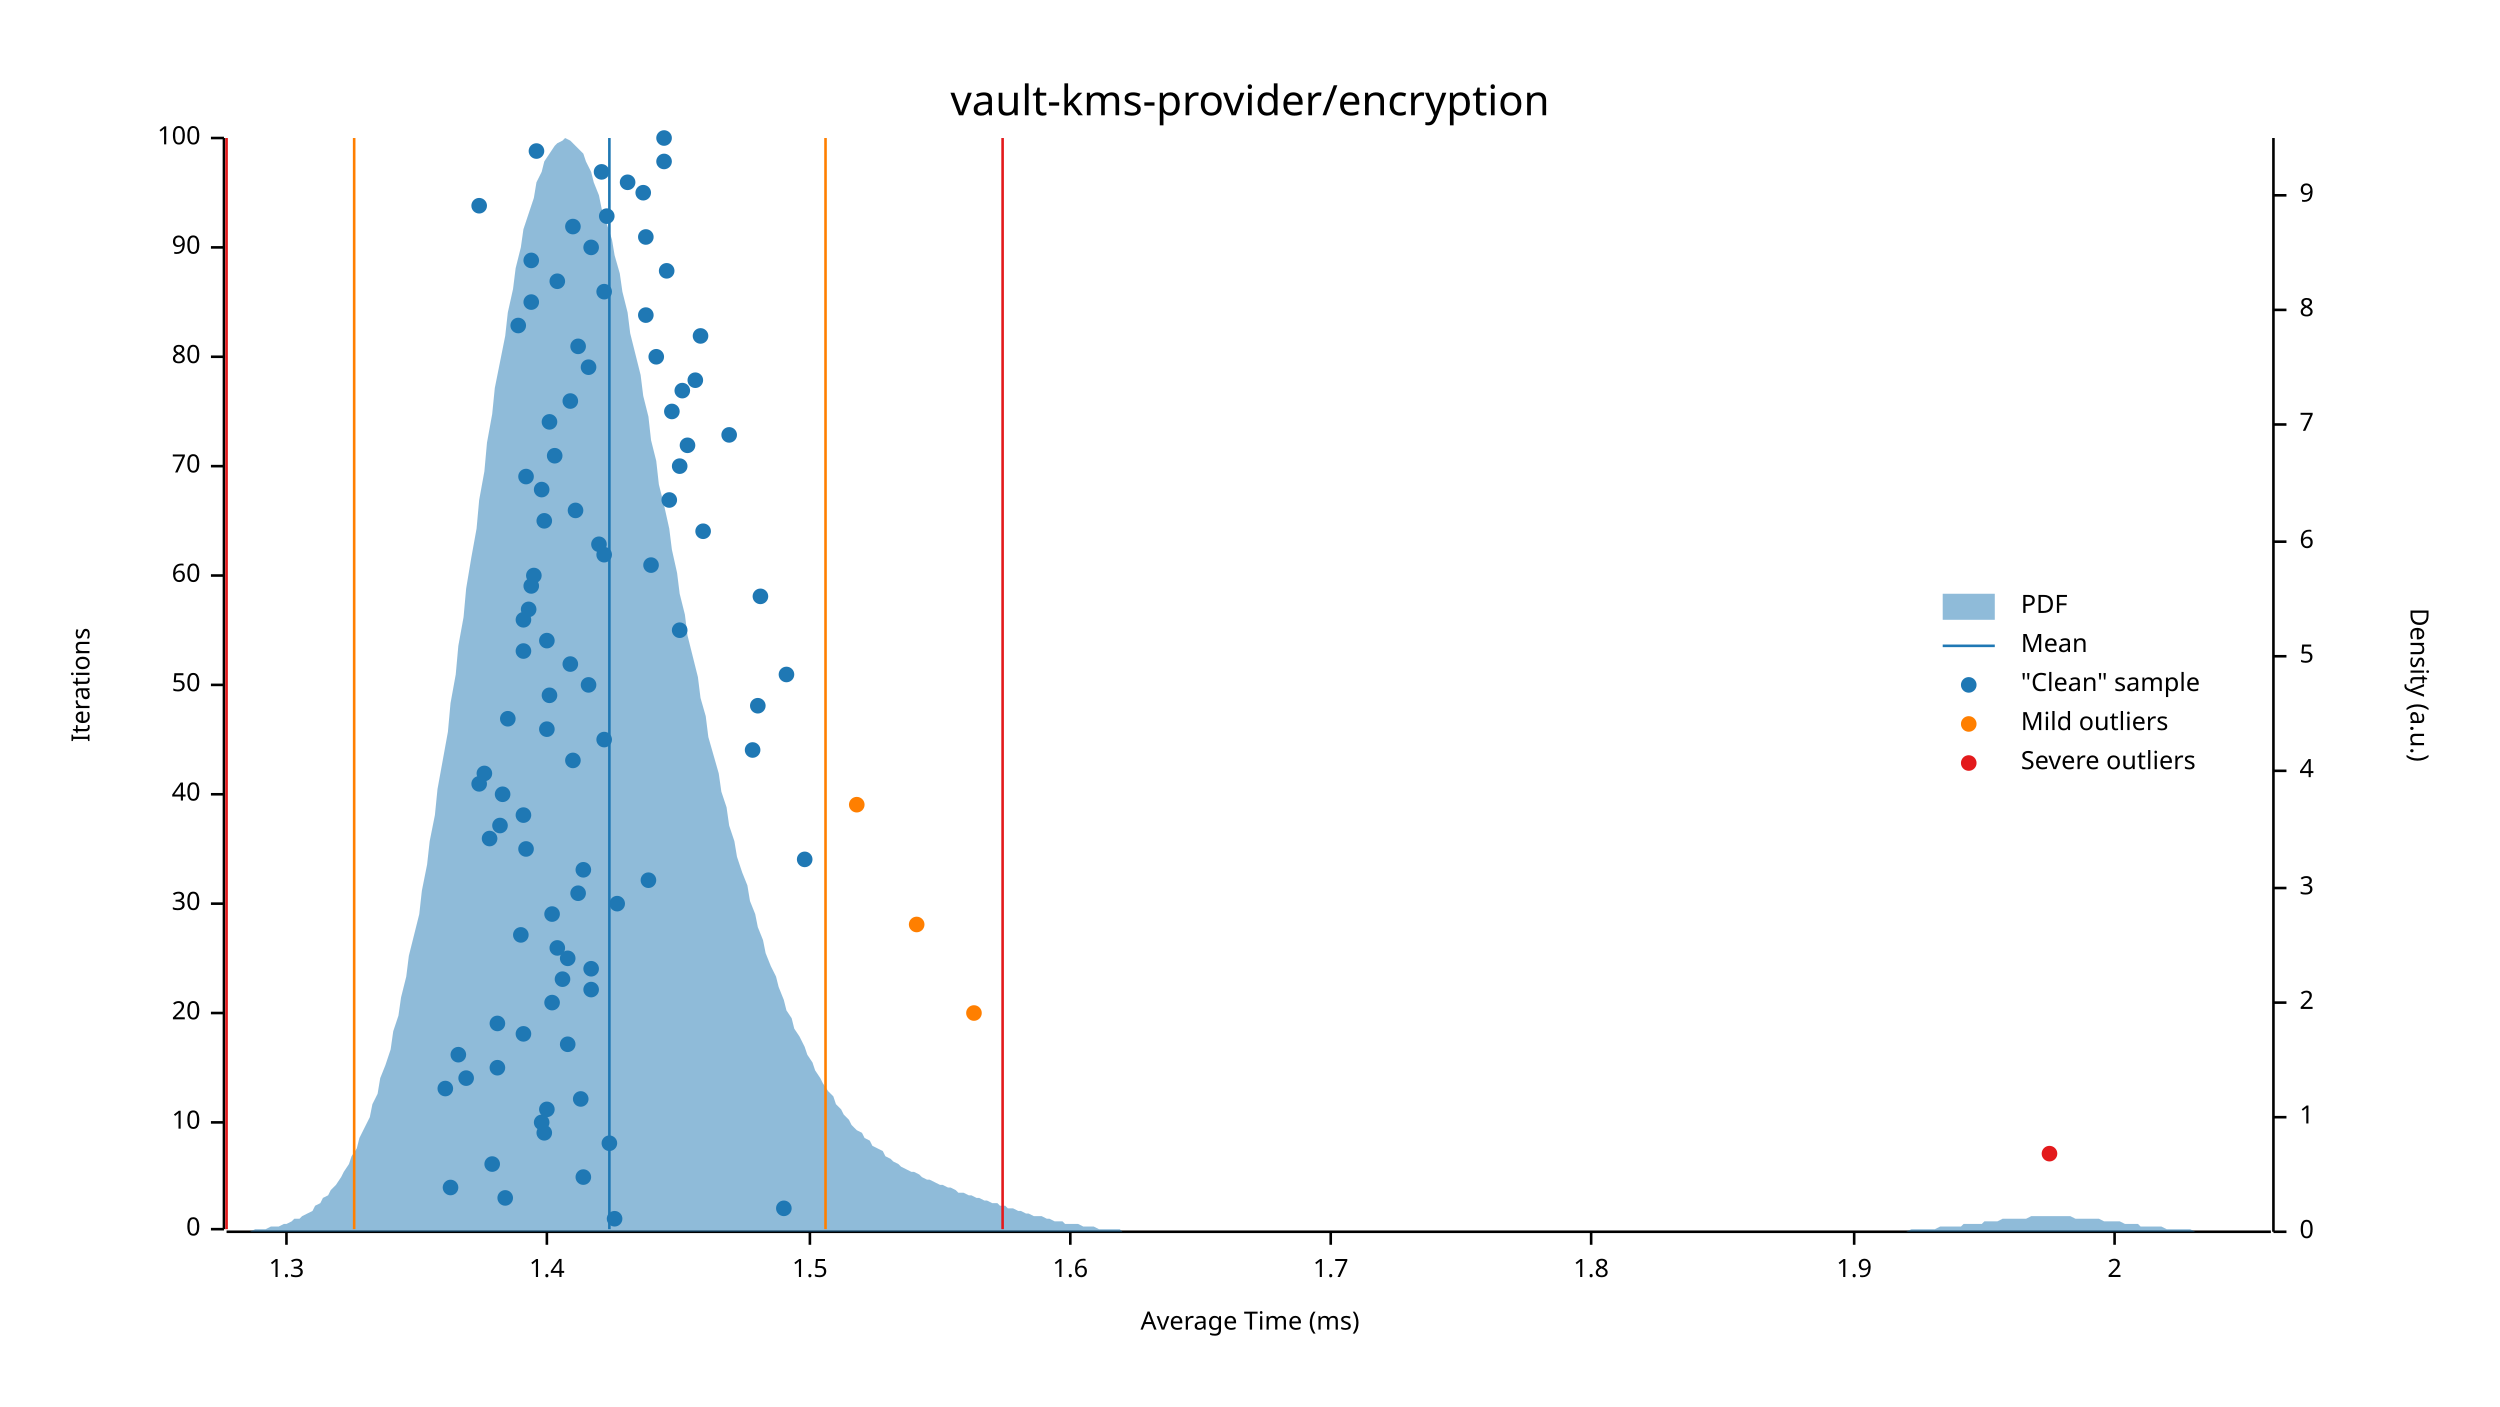
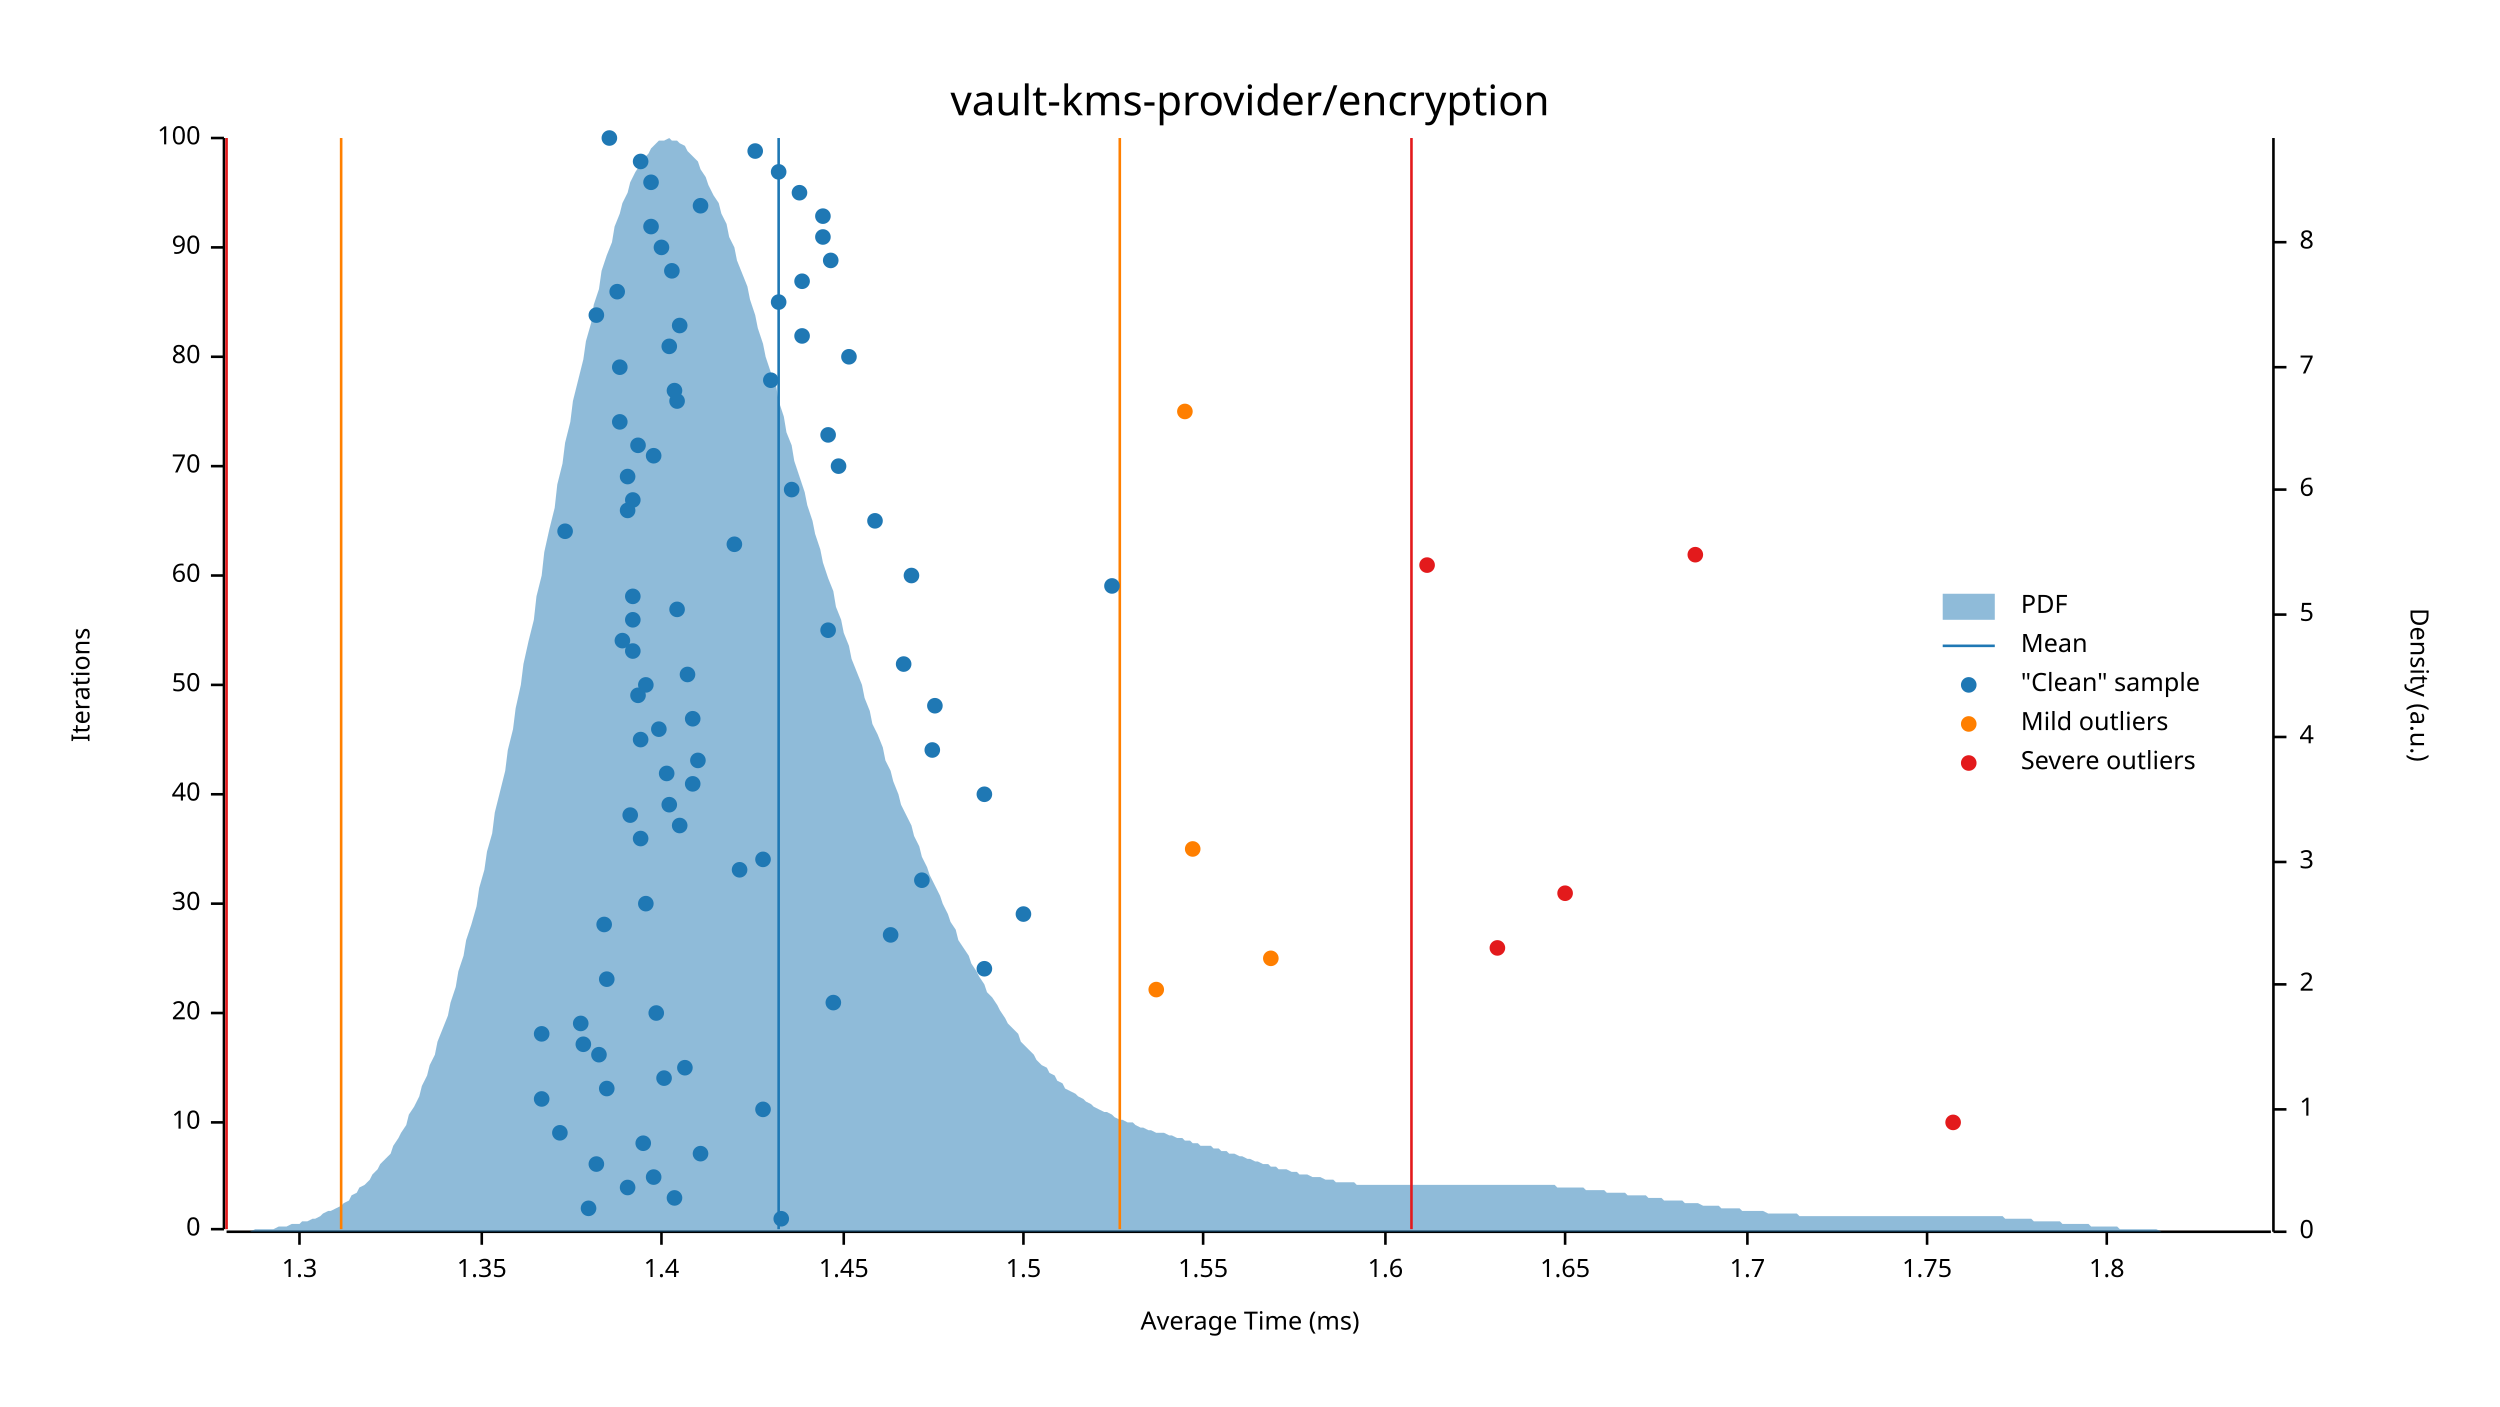
<svg xmlns="http://www.w3.org/2000/svg" width="960" height="540" viewBox="0 0 960 540">
  <text x="480" y="32" dy="0.76em" text-anchor="middle" font-family="sans-serif" font-size="16.129" opacity="1" fill="#000000">
vault-kms-provider/encryption
</text>
  <text x="27" y="263" dy="0.76em" text-anchor="middle" font-family="sans-serif" font-size="9.677" opacity="1" fill="#000000" transform="rotate(270, 27, 263)">
Iterations
</text>
  <text x="480" y="513" dy="-0.5ex" text-anchor="middle" font-family="sans-serif" font-size="9.677" opacity="1" fill="#000000">
Average Time (ms)
</text>
  <polyline fill="none" opacity="1" stroke="#000000" stroke-width="1" points="86,53 86,472 " />
  <text x="77" y="472" dy="0.5ex" text-anchor="end" font-family="sans-serif" font-size="9.677" opacity="1" fill="#000000">
0
</text>
  <polyline fill="none" opacity="1" stroke="#000000" stroke-width="1" points="81,472 86,472 " />
  <text x="77" y="431" dy="0.5ex" text-anchor="end" font-family="sans-serif" font-size="9.677" opacity="1" fill="#000000">
10
</text>
  <polyline fill="none" opacity="1" stroke="#000000" stroke-width="1" points="81,431 86,431 " />
  <text x="77" y="389" dy="0.5ex" text-anchor="end" font-family="sans-serif" font-size="9.677" opacity="1" fill="#000000">
20
</text>
  <polyline fill="none" opacity="1" stroke="#000000" stroke-width="1" points="81,389 86,389 " />
  <text x="77" y="347" dy="0.5ex" text-anchor="end" font-family="sans-serif" font-size="9.677" opacity="1" fill="#000000">
30
</text>
  <polyline fill="none" opacity="1" stroke="#000000" stroke-width="1" points="81,347 86,347 " />
  <text x="77" y="305" dy="0.5ex" text-anchor="end" font-family="sans-serif" font-size="9.677" opacity="1" fill="#000000">
40
</text>
  <polyline fill="none" opacity="1" stroke="#000000" stroke-width="1" points="81,305 86,305 " />
  <text x="77" y="263" dy="0.5ex" text-anchor="end" font-family="sans-serif" font-size="9.677" opacity="1" fill="#000000">
50
</text>
  <polyline fill="none" opacity="1" stroke="#000000" stroke-width="1" points="81,263 86,263 " />
  <text x="77" y="221" dy="0.5ex" text-anchor="end" font-family="sans-serif" font-size="9.677" opacity="1" fill="#000000">
60
</text>
  <polyline fill="none" opacity="1" stroke="#000000" stroke-width="1" points="81,221 86,221 " />
  <text x="77" y="179" dy="0.5ex" text-anchor="end" font-family="sans-serif" font-size="9.677" opacity="1" fill="#000000">
70
</text>
  <polyline fill="none" opacity="1" stroke="#000000" stroke-width="1" points="81,179 86,179 " />
  <text x="77" y="137" dy="0.5ex" text-anchor="end" font-family="sans-serif" font-size="9.677" opacity="1" fill="#000000">
80
</text>
  <polyline fill="none" opacity="1" stroke="#000000" stroke-width="1" points="81,137 86,137 " />
  <text x="77" y="95" dy="0.5ex" text-anchor="end" font-family="sans-serif" font-size="9.677" opacity="1" fill="#000000">
90
</text>
  <polyline fill="none" opacity="1" stroke="#000000" stroke-width="1" points="81,95 86,95 " />
  <text x="77" y="53" dy="0.5ex" text-anchor="end" font-family="sans-serif" font-size="9.677" opacity="1" fill="#000000">
100
</text>
  <polyline fill="none" opacity="1" stroke="#000000" stroke-width="1" points="81,53 86,53 " />
  <polyline fill="none" opacity="1" stroke="#000000" stroke-width="1" points="87,473 872,473 " />
-   <text x="110" y="483" dy="0.76em" text-anchor="middle" font-family="sans-serif" font-size="9.677" opacity="1" fill="#000000">
+   <text x="115" y="483" dy="0.76em" text-anchor="middle" font-family="sans-serif" font-size="9.677" opacity="1" fill="#000000">
1.3
</text>
-   <polyline fill="none" opacity="1" stroke="#000000" stroke-width="1" points="110,473 110,478 " />
-   <text x="210" y="483" dy="0.76em" text-anchor="middle" font-family="sans-serif" font-size="9.677" opacity="1" fill="#000000">
+   <polyline fill="none" opacity="1" stroke="#000000" stroke-width="1" points="115,473 115,478 " />
+   <text x="185" y="483" dy="0.76em" text-anchor="middle" font-family="sans-serif" font-size="9.677" opacity="1" fill="#000000">
+ 1.35
+ </text>
+   <polyline fill="none" opacity="1" stroke="#000000" stroke-width="1" points="185,473 185,478 " />
+   <text x="254" y="483" dy="0.76em" text-anchor="middle" font-family="sans-serif" font-size="9.677" opacity="1" fill="#000000">
1.4
</text>
-   <polyline fill="none" opacity="1" stroke="#000000" stroke-width="1" points="210,473 210,478 " />
-   <text x="311" y="483" dy="0.76em" text-anchor="middle" font-family="sans-serif" font-size="9.677" opacity="1" fill="#000000">
+   <polyline fill="none" opacity="1" stroke="#000000" stroke-width="1" points="254,473 254,478 " />
+   <text x="324" y="483" dy="0.76em" text-anchor="middle" font-family="sans-serif" font-size="9.677" opacity="1" fill="#000000">
+ 1.45
+ </text>
+   <polyline fill="none" opacity="1" stroke="#000000" stroke-width="1" points="324,473 324,478 " />
+   <text x="393" y="483" dy="0.76em" text-anchor="middle" font-family="sans-serif" font-size="9.677" opacity="1" fill="#000000">
1.5
</text>
-   <polyline fill="none" opacity="1" stroke="#000000" stroke-width="1" points="311,473 311,478 " />
-   <text x="411" y="483" dy="0.76em" text-anchor="middle" font-family="sans-serif" font-size="9.677" opacity="1" fill="#000000">
+   <polyline fill="none" opacity="1" stroke="#000000" stroke-width="1" points="393,473 393,478 " />
+   <text x="462" y="483" dy="0.76em" text-anchor="middle" font-family="sans-serif" font-size="9.677" opacity="1" fill="#000000">
+ 1.55
+ </text>
+   <polyline fill="none" opacity="1" stroke="#000000" stroke-width="1" points="462,473 462,478 " />
+   <text x="532" y="483" dy="0.76em" text-anchor="middle" font-family="sans-serif" font-size="9.677" opacity="1" fill="#000000">
1.6
</text>
-   <polyline fill="none" opacity="1" stroke="#000000" stroke-width="1" points="411,473 411,478 " />
-   <text x="511" y="483" dy="0.76em" text-anchor="middle" font-family="sans-serif" font-size="9.677" opacity="1" fill="#000000">
+   <polyline fill="none" opacity="1" stroke="#000000" stroke-width="1" points="532,473 532,478 " />
+   <text x="601" y="483" dy="0.76em" text-anchor="middle" font-family="sans-serif" font-size="9.677" opacity="1" fill="#000000">
+ 1.65
+ </text>
+   <polyline fill="none" opacity="1" stroke="#000000" stroke-width="1" points="601,473 601,478 " />
+   <text x="671" y="483" dy="0.76em" text-anchor="middle" font-family="sans-serif" font-size="9.677" opacity="1" fill="#000000">
1.7
</text>
-   <polyline fill="none" opacity="1" stroke="#000000" stroke-width="1" points="511,473 511,478 " />
-   <text x="611" y="483" dy="0.76em" text-anchor="middle" font-family="sans-serif" font-size="9.677" opacity="1" fill="#000000">
+   <polyline fill="none" opacity="1" stroke="#000000" stroke-width="1" points="671,473 671,478 " />
+   <text x="740" y="483" dy="0.76em" text-anchor="middle" font-family="sans-serif" font-size="9.677" opacity="1" fill="#000000">
+ 1.75
+ </text>
+   <polyline fill="none" opacity="1" stroke="#000000" stroke-width="1" points="740,473 740,478 " />
+   <text x="809" y="483" dy="0.76em" text-anchor="middle" font-family="sans-serif" font-size="9.677" opacity="1" fill="#000000">
1.8
</text>
-   <polyline fill="none" opacity="1" stroke="#000000" stroke-width="1" points="611,473 611,478 " />
-   <text x="712" y="483" dy="0.76em" text-anchor="middle" font-family="sans-serif" font-size="9.677" opacity="1" fill="#000000">
- 1.9
- </text>
-   <polyline fill="none" opacity="1" stroke="#000000" stroke-width="1" points="712,473 712,478 " />
-   <text x="812" y="483" dy="0.76em" text-anchor="middle" font-family="sans-serif" font-size="9.677" opacity="1" fill="#000000">
- 2
- </text>
-   <polyline fill="none" opacity="1" stroke="#000000" stroke-width="1" points="812,473 812,478 " />
+   <polyline fill="none" opacity="1" stroke="#000000" stroke-width="1" points="809,473 809,478 " />
  <text x="933" y="263" dy="0.76em" text-anchor="middle" font-family="sans-serif" font-size="9.677" opacity="1" fill="#000000" transform="rotate(90, 933, 263)">
Density (a.u.)
</text>
  <polyline fill="none" opacity="1" stroke="#000000" stroke-width="1" points="873,53 873,473 " />
  <text x="883" y="473" dy="0.5ex" text-anchor="start" font-family="sans-serif" font-size="9.677" opacity="1" fill="#000000">
0
</text>
  <polyline fill="none" opacity="1" stroke="#000000" stroke-width="1" points="873,473 878,473 " />
-   <text x="883" y="429" dy="0.5ex" text-anchor="start" font-family="sans-serif" font-size="9.677" opacity="1" fill="#000000">
+   <text x="883" y="426" dy="0.5ex" text-anchor="start" font-family="sans-serif" font-size="9.677" opacity="1" fill="#000000">
1
</text>
-   <polyline fill="none" opacity="1" stroke="#000000" stroke-width="1" points="873,429 878,429 " />
-   <text x="883" y="385" dy="0.5ex" text-anchor="start" font-family="sans-serif" font-size="9.677" opacity="1" fill="#000000">
+   <polyline fill="none" opacity="1" stroke="#000000" stroke-width="1" points="873,426 878,426 " />
+   <text x="883" y="378" dy="0.5ex" text-anchor="start" font-family="sans-serif" font-size="9.677" opacity="1" fill="#000000">
2
</text>
-   <polyline fill="none" opacity="1" stroke="#000000" stroke-width="1" points="873,385 878,385 " />
-   <text x="883" y="341" dy="0.5ex" text-anchor="start" font-family="sans-serif" font-size="9.677" opacity="1" fill="#000000">
+   <polyline fill="none" opacity="1" stroke="#000000" stroke-width="1" points="873,378 878,378 " />
+   <text x="883" y="331" dy="0.5ex" text-anchor="start" font-family="sans-serif" font-size="9.677" opacity="1" fill="#000000">
3
</text>
-   <polyline fill="none" opacity="1" stroke="#000000" stroke-width="1" points="873,341 878,341 " />
-   <text x="883" y="296" dy="0.5ex" text-anchor="start" font-family="sans-serif" font-size="9.677" opacity="1" fill="#000000">
+   <polyline fill="none" opacity="1" stroke="#000000" stroke-width="1" points="873,331 878,331 " />
+   <text x="883" y="283" dy="0.5ex" text-anchor="start" font-family="sans-serif" font-size="9.677" opacity="1" fill="#000000">
4
</text>
-   <polyline fill="none" opacity="1" stroke="#000000" stroke-width="1" points="873,296 878,296 " />
-   <text x="883" y="252" dy="0.5ex" text-anchor="start" font-family="sans-serif" font-size="9.677" opacity="1" fill="#000000">
+   <polyline fill="none" opacity="1" stroke="#000000" stroke-width="1" points="873,283 878,283 " />
+   <text x="883" y="236" dy="0.5ex" text-anchor="start" font-family="sans-serif" font-size="9.677" opacity="1" fill="#000000">
5
</text>
-   <polyline fill="none" opacity="1" stroke="#000000" stroke-width="1" points="873,252 878,252 " />
-   <text x="883" y="208" dy="0.5ex" text-anchor="start" font-family="sans-serif" font-size="9.677" opacity="1" fill="#000000">
+   <polyline fill="none" opacity="1" stroke="#000000" stroke-width="1" points="873,236 878,236 " />
+   <text x="883" y="188" dy="0.5ex" text-anchor="start" font-family="sans-serif" font-size="9.677" opacity="1" fill="#000000">
6
</text>
-   <polyline fill="none" opacity="1" stroke="#000000" stroke-width="1" points="873,208 878,208 " />
-   <text x="883" y="163" dy="0.5ex" text-anchor="start" font-family="sans-serif" font-size="9.677" opacity="1" fill="#000000">
+   <polyline fill="none" opacity="1" stroke="#000000" stroke-width="1" points="873,188 878,188 " />
+   <text x="883" y="141" dy="0.5ex" text-anchor="start" font-family="sans-serif" font-size="9.677" opacity="1" fill="#000000">
7
</text>
-   <polyline fill="none" opacity="1" stroke="#000000" stroke-width="1" points="873,163 878,163 " />
-   <text x="883" y="119" dy="0.5ex" text-anchor="start" font-family="sans-serif" font-size="9.677" opacity="1" fill="#000000">
+   <polyline fill="none" opacity="1" stroke="#000000" stroke-width="1" points="873,141 878,141 " />
+   <text x="883" y="93" dy="0.5ex" text-anchor="start" font-family="sans-serif" font-size="9.677" opacity="1" fill="#000000">
8
</text>
-   <polyline fill="none" opacity="1" stroke="#000000" stroke-width="1" points="873,119 878,119 " />
-   <text x="883" y="75" dy="0.5ex" text-anchor="start" font-family="sans-serif" font-size="9.677" opacity="1" fill="#000000">
- 9
- </text>
-   <polyline fill="none" opacity="1" stroke="#000000" stroke-width="1" points="873,75 878,75 " />
-   <polygon opacity="0.5" fill="#1F78B4" points="87,473 88,473 90,473 91,473 93,473 94,473 96,473 98,472 99,472 101,472 102,472 104,471 105,471 107,471 109,470 110,470 112,469 113,468 115,468 116,467 118,466 120,465 121,463 123,462 124,460 126,459 127,457 129,455 131,452 132,450 134,447 135,444 137,441 138,437 140,433 142,429 143,424 145,420 146,414 148,409 150,403 151,396 153,390 154,383 156,375 157,367 159,359 161,351 162,342 164,332 165,323 167,313 168,303 170,292 172,281 173,270 175,259 176,248 178,237 179,226 181,214 183,203 184,192 186,181 187,170 189,159 190,149 192,139 194,129 195,120 197,111 198,103 200,95 201,88 203,82 205,76 206,70 208,66 209,62 211,59 213,56 214,55 216,54 217,53 219,54 220,55 222,57 224,59 225,62 227,66 228,70 230,75 231,80 233,86 235,92 236,98 238,105 239,112 241,120 242,128 244,136 246,144 247,152 249,160 250,169 252,177 253,186 255,194 257,203 258,211 260,220 261,228 263,236 264,244 266,252 268,260 269,268 271,275 272,283 274,290 276,297 277,304 279,310 280,317 282,323 283,329 285,335 287,340 288,346 290,351 291,356 293,361 294,366 296,371 298,375 299,379 301,384 302,388 304,391 305,395 307,398 309,402 310,405 312,408 313,411 315,414 316,416 318,419 320,421 321,424 323,426 324,428 326,430 327,432 329,434 331,435 332,437 334,438 335,440 337,441 339,442 340,444 342,445 343,446 345,447 346,448 348,449 350,450 351,450 353,451 354,452 356,453 357,453 359,454 361,455 362,455 364,456 365,456 367,457 368,458 370,458 372,459 373,459 375,460 376,460 378,461 379,461 381,462 383,462 384,463 386,463 387,464 389,464 391,465 392,465 394,466 395,466 397,467 398,467 400,467 402,468 403,468 405,469 406,469 408,469 409,470 411,470 413,470 414,470 416,471 417,471 419,471 420,471 422,472 424,472 425,472 427,472 428,472 430,472 431,473 433,473 435,473 436,473 438,473 439,473 441,473 442,473 444,473 446,473 447,473 449,473 450,473 452,473 454,473 455,473 457,473 458,473 460,473 461,473 463,473 465,473 466,473 468,473 469,473 471,473 472,473 474,473 476,473 477,473 479,473 480,473 482,473 483,473 485,473 487,473 488,473 490,473 491,473 493,473 494,473 496,473 498,473 499,473 501,473 502,473 504,473 505,473 507,473 509,473 510,473 512,473 513,473 515,473 517,473 518,473 520,473 521,473 523,473 524,473 526,473 528,473 529,473 531,473 532,473 534,473 535,473 537,473 539,473 540,473 542,473 543,473 545,473 546,473 548,473 550,473 551,473 553,473 554,473 556,473 557,473 559,473 561,473 562,473 564,473 565,473 567,473 568,473 570,473 572,473 573,473 575,473 576,473 578,473 580,473 581,473 583,473 584,473 586,473 587,473 589,473 591,473 592,473 594,473 595,473 597,473 598,473 600,473 602,473 603,473 605,473 606,473 608,473 609,473 611,473 613,473 614,473 616,473 617,473 619,473 620,473 622,473 624,473 625,473 627,473 628,473 630,473 632,473 633,473 635,473 636,473 638,473 639,473 641,473 643,473 644,473 646,473 647,473 649,473 650,473 652,473 654,473 655,473 657,473 658,473 660,473 661,473 663,473 665,473 666,473 668,473 669,473 671,473 672,473 674,473 676,473 677,473 679,473 680,473 682,473 683,473 685,473 687,473 688,473 690,473 691,473 693,473 695,473 696,473 698,473 699,473 701,473 702,473 704,473 706,473 707,473 709,473 710,473 712,473 713,473 715,473 717,473 718,473 720,473 721,473 723,473 724,473 726,473 728,473 729,473 731,473 732,473 734,472 735,472 737,472 739,472 740,472 742,472 743,472 745,471 746,471 748,471 750,471 751,471 753,471 754,470 756,470 758,470 759,470 761,470 762,469 764,469 765,469 767,469 769,468 770,468 772,468 773,468 775,468 776,468 778,468 780,467 781,467 783,467 784,467 786,467 787,467 789,467 791,467 792,467 794,467 795,467 797,468 798,468 800,468 802,468 803,468 805,468 806,468 808,469 809,469 811,469 813,469 814,469 816,470 817,470 819,470 821,470 822,471 824,471 825,471 827,471 828,471 830,471 832,472 833,472 835,472 836,472 838,472 839,472 841,472 843,473 844,473 846,473 847,473 849,473 850,473 852,473 854,473 855,473 857,473 858,473 860,473 861,473 863,473 865,473 866,473 868,473 869,473 871,473 873,473 873,473 87,473 " />
-   <polyline fill="none" opacity="1" stroke="#1F78B4" stroke-width="1" points="234,472 234,53 " />
-   <polyline fill="none" opacity="1" stroke="#FF7F00" stroke-width="1" points="136,472 136,53 " />
-   <polyline fill="none" opacity="1" stroke="#FF7F00" stroke-width="1" points="317,472 317,53 " />
+   <polyline fill="none" opacity="1" stroke="#000000" stroke-width="1" points="873,93 878,93 " />
+   <polygon opacity="0.5" fill="#1F78B4" points="87,473 88,473 90,473 91,473 93,473 94,473 96,473 98,472 99,472 101,472 102,472 104,472 105,472 107,471 109,471 110,471 112,470 113,470 115,470 116,469 118,469 120,468 121,468 123,467 124,466 126,465 127,465 129,464 131,463 132,462 134,461 135,459 137,458 138,456 140,455 142,453 143,451 145,449 146,447 148,445 150,443 151,440 153,437 154,435 156,432 157,428 159,425 161,421 162,417 164,413 165,409 167,405 168,400 170,395 172,390 173,385 175,379 176,373 178,367 179,361 181,355 183,348 184,341 186,334 187,327 189,320 190,312 192,304 194,296 195,288 197,280 198,272 200,263 201,255 203,246 205,238 206,229 208,221 209,212 211,203 213,195 214,186 216,178 217,170 219,162 220,154 222,146 224,138 225,131 227,124 228,117 230,111 231,104 233,98 235,93 236,87 238,82 239,78 241,74 242,70 244,66 246,63 247,61 249,59 250,57 252,55 253,54 255,54 257,53 258,54 260,54 261,55 263,56 264,58 266,60 268,62 269,65 271,68 272,71 274,75 276,78 277,82 279,86 280,91 282,95 283,100 285,105 287,110 288,115 290,121 291,126 293,132 294,137 296,143 298,148 299,154 301,160 302,166 304,171 305,177 307,183 309,189 310,194 312,200 313,205 315,211 316,216 318,222 320,227 321,233 323,238 324,243 326,248 327,253 329,258 331,263 332,268 334,273 335,278 337,282 339,287 340,292 342,296 343,300 345,305 346,309 348,313 350,317 351,321 353,325 354,329 356,333 357,336 359,340 361,344 362,347 364,351 365,354 367,357 368,361 370,364 372,367 373,370 375,373 376,375 378,378 379,381 381,383 383,386 384,388 386,391 387,393 389,395 391,397 392,400 394,402 395,403 397,405 398,407 400,409 402,410 403,412 405,413 406,415 408,416 409,418 411,419 413,420 414,421 416,422 417,423 419,424 420,425 422,426 424,427 425,427 427,428 428,429 430,430 431,430 433,431 435,431 436,432 438,433 439,433 441,434 442,434 444,435 446,435 447,435 449,436 450,436 452,437 454,437 455,438 457,438 458,439 460,439 461,440 463,440 465,440 466,441 468,441 469,442 471,442 472,443 474,443 476,444 477,444 479,445 480,445 482,446 483,446 485,447 487,447 488,448 490,448 491,449 493,449 494,449 496,450 498,450 499,451 501,451 502,451 504,452 505,452 507,452 509,453 510,453 512,453 513,454 515,454 517,454 518,454 520,454 521,455 523,455 524,455 526,455 528,455 529,455 531,455 532,455 534,455 535,455 537,455 539,455 540,455 542,455 543,455 545,455 546,455 548,455 550,455 551,455 553,455 554,455 556,455 557,455 559,455 561,455 562,455 564,455 565,455 567,455 568,455 570,455 572,455 573,455 575,455 576,455 578,455 580,455 581,455 583,455 584,455 586,455 587,455 589,455 591,455 592,455 594,455 595,455 597,455 598,456 600,456 602,456 603,456 605,456 606,456 608,456 609,457 611,457 613,457 614,457 616,457 617,458 619,458 620,458 622,458 624,458 625,459 627,459 628,459 630,459 632,459 633,460 635,460 636,460 638,460 639,461 641,461 643,461 644,461 646,461 647,462 649,462 650,462 652,462 654,463 655,463 657,463 658,463 660,463 661,464 663,464 665,464 666,464 668,464 669,465 671,465 672,465 674,465 676,465 677,465 679,466 680,466 682,466 683,466 685,466 687,466 688,466 690,466 691,467 693,467 695,467 696,467 698,467 699,467 701,467 702,467 704,467 706,467 707,467 709,467 710,467 712,467 713,467 715,467 717,467 718,467 720,467 721,467 723,467 724,467 726,467 728,467 729,467 731,467 732,467 734,467 735,467 737,467 739,467 740,467 742,467 743,467 745,467 746,467 748,467 750,467 751,467 753,467 754,467 756,467 758,467 759,467 761,467 762,467 764,467 765,467 767,467 769,467 770,468 772,468 773,468 775,468 776,468 778,468 780,468 781,469 783,469 784,469 786,469 787,469 789,469 791,469 792,470 794,470 795,470 797,470 798,470 800,470 802,470 803,471 805,471 806,471 808,471 809,471 811,471 813,471 814,472 816,472 817,472 819,472 821,472 822,472 824,472 825,472 827,472 828,472 830,473 832,473 833,473 835,473 836,473 838,473 839,473 841,473 843,473 844,473 846,473 847,473 849,473 850,473 852,473 854,473 855,473 857,473 858,473 860,473 861,473 863,473 865,473 866,473 868,473 869,473 871,473 873,473 873,473 87,473 " />
+   <polyline fill="none" opacity="1" stroke="#1F78B4" stroke-width="1" points="299,472 299,53 " />
+   <polyline fill="none" opacity="1" stroke="#FF7F00" stroke-width="1" points="131,472 131,53 " />
+   <polyline fill="none" opacity="1" stroke="#FF7F00" stroke-width="1" points="430,472 430,53 " />
  <polyline fill="none" opacity="1" stroke="#E31A1C" stroke-width="1" points="87,472 87,53 " />
-   <polyline fill="none" opacity="1" stroke="#E31A1C" stroke-width="1" points="385,472 385,53 " />
-   <circle cx="236" cy="468" r="3" opacity="1" fill="#1F78B4" stroke="none" stroke-width="1" />
-   <circle cx="301" cy="464" r="3" opacity="1" fill="#1F78B4" stroke="none" stroke-width="1" />
-   <circle cx="194" cy="460" r="3" opacity="1" fill="#1F78B4" stroke="none" stroke-width="1" />
-   <circle cx="173" cy="456" r="3" opacity="1" fill="#1F78B4" stroke="none" stroke-width="1" />
-   <circle cx="224" cy="452" r="3" opacity="1" fill="#1F78B4" stroke="none" stroke-width="1" />
-   <circle cx="189" cy="447" r="3" opacity="1" fill="#1F78B4" stroke="none" stroke-width="1" />
-   <circle cx="234" cy="439" r="3" opacity="1" fill="#1F78B4" stroke="none" stroke-width="1" />
-   <circle cx="209" cy="435" r="3" opacity="1" fill="#1F78B4" stroke="none" stroke-width="1" />
-   <circle cx="208" cy="431" r="3" opacity="1" fill="#1F78B4" stroke="none" stroke-width="1" />
-   <circle cx="210" cy="426" r="3" opacity="1" fill="#1F78B4" stroke="none" stroke-width="1" />
-   <circle cx="223" cy="422" r="3" opacity="1" fill="#1F78B4" stroke="none" stroke-width="1" />
-   <circle cx="171" cy="418" r="3" opacity="1" fill="#1F78B4" stroke="none" stroke-width="1" />
-   <circle cx="179" cy="414" r="3" opacity="1" fill="#1F78B4" stroke="none" stroke-width="1" />
-   <circle cx="191" cy="410" r="3" opacity="1" fill="#1F78B4" stroke="none" stroke-width="1" />
-   <circle cx="176" cy="405" r="3" opacity="1" fill="#1F78B4" stroke="none" stroke-width="1" />
-   <circle cx="218" cy="401" r="3" opacity="1" fill="#1F78B4" stroke="none" stroke-width="1" />
-   <circle cx="201" cy="397" r="3" opacity="1" fill="#1F78B4" stroke="none" stroke-width="1" />
-   <circle cx="191" cy="393" r="3" opacity="1" fill="#1F78B4" stroke="none" stroke-width="1" />
-   <circle cx="212" cy="385" r="3" opacity="1" fill="#1F78B4" stroke="none" stroke-width="1" />
-   <circle cx="227" cy="380" r="3" opacity="1" fill="#1F78B4" stroke="none" stroke-width="1" />
-   <circle cx="216" cy="376" r="3" opacity="1" fill="#1F78B4" stroke="none" stroke-width="1" />
-   <circle cx="227" cy="372" r="3" opacity="1" fill="#1F78B4" stroke="none" stroke-width="1" />
-   <circle cx="218" cy="368" r="3" opacity="1" fill="#1F78B4" stroke="none" stroke-width="1" />
-   <circle cx="214" cy="364" r="3" opacity="1" fill="#1F78B4" stroke="none" stroke-width="1" />
-   <circle cx="200" cy="359" r="3" opacity="1" fill="#1F78B4" stroke="none" stroke-width="1" />
-   <circle cx="212" cy="351" r="3" opacity="1" fill="#1F78B4" stroke="none" stroke-width="1" />
-   <circle cx="237" cy="347" r="3" opacity="1" fill="#1F78B4" stroke="none" stroke-width="1" />
-   <circle cx="222" cy="343" r="3" opacity="1" fill="#1F78B4" stroke="none" stroke-width="1" />
-   <circle cx="249" cy="338" r="3" opacity="1" fill="#1F78B4" stroke="none" stroke-width="1" />
-   <circle cx="224" cy="334" r="3" opacity="1" fill="#1F78B4" stroke="none" stroke-width="1" />
-   <circle cx="309" cy="330" r="3" opacity="1" fill="#1F78B4" stroke="none" stroke-width="1" />
-   <circle cx="202" cy="326" r="3" opacity="1" fill="#1F78B4" stroke="none" stroke-width="1" />
-   <circle cx="188" cy="322" r="3" opacity="1" fill="#1F78B4" stroke="none" stroke-width="1" />
-   <circle cx="192" cy="317" r="3" opacity="1" fill="#1F78B4" stroke="none" stroke-width="1" />
-   <circle cx="201" cy="313" r="3" opacity="1" fill="#1F78B4" stroke="none" stroke-width="1" />
-   <circle cx="193" cy="305" r="3" opacity="1" fill="#1F78B4" stroke="none" stroke-width="1" />
-   <circle cx="184" cy="301" r="3" opacity="1" fill="#1F78B4" stroke="none" stroke-width="1" />
-   <circle cx="186" cy="297" r="3" opacity="1" fill="#1F78B4" stroke="none" stroke-width="1" />
-   <circle cx="220" cy="292" r="3" opacity="1" fill="#1F78B4" stroke="none" stroke-width="1" />
-   <circle cx="289" cy="288" r="3" opacity="1" fill="#1F78B4" stroke="none" stroke-width="1" />
-   <circle cx="232" cy="284" r="3" opacity="1" fill="#1F78B4" stroke="none" stroke-width="1" />
-   <circle cx="210" cy="280" r="3" opacity="1" fill="#1F78B4" stroke="none" stroke-width="1" />
-   <circle cx="195" cy="276" r="3" opacity="1" fill="#1F78B4" stroke="none" stroke-width="1" />
-   <circle cx="291" cy="271" r="3" opacity="1" fill="#1F78B4" stroke="none" stroke-width="1" />
-   <circle cx="211" cy="267" r="3" opacity="1" fill="#1F78B4" stroke="none" stroke-width="1" />
-   <circle cx="226" cy="263" r="3" opacity="1" fill="#1F78B4" stroke="none" stroke-width="1" />
-   <circle cx="302" cy="259" r="3" opacity="1" fill="#1F78B4" stroke="none" stroke-width="1" />
-   <circle cx="219" cy="255" r="3" opacity="1" fill="#1F78B4" stroke="none" stroke-width="1" />
-   <circle cx="201" cy="250" r="3" opacity="1" fill="#1F78B4" stroke="none" stroke-width="1" />
-   <circle cx="210" cy="246" r="3" opacity="1" fill="#1F78B4" stroke="none" stroke-width="1" />
-   <circle cx="261" cy="242" r="3" opacity="1" fill="#1F78B4" stroke="none" stroke-width="1" />
-   <circle cx="201" cy="238" r="3" opacity="1" fill="#1F78B4" stroke="none" stroke-width="1" />
-   <circle cx="203" cy="234" r="3" opacity="1" fill="#1F78B4" stroke="none" stroke-width="1" />
-   <circle cx="292" cy="229" r="3" opacity="1" fill="#1F78B4" stroke="none" stroke-width="1" />
-   <circle cx="204" cy="225" r="3" opacity="1" fill="#1F78B4" stroke="none" stroke-width="1" />
-   <circle cx="205" cy="221" r="3" opacity="1" fill="#1F78B4" stroke="none" stroke-width="1" />
-   <circle cx="250" cy="217" r="3" opacity="1" fill="#1F78B4" stroke="none" stroke-width="1" />
-   <circle cx="232" cy="213" r="3" opacity="1" fill="#1F78B4" stroke="none" stroke-width="1" />
-   <circle cx="230" cy="209" r="3" opacity="1" fill="#1F78B4" stroke="none" stroke-width="1" />
-   <circle cx="270" cy="204" r="3" opacity="1" fill="#1F78B4" stroke="none" stroke-width="1" />
-   <circle cx="209" cy="200" r="3" opacity="1" fill="#1F78B4" stroke="none" stroke-width="1" />
-   <circle cx="221" cy="196" r="3" opacity="1" fill="#1F78B4" stroke="none" stroke-width="1" />
-   <circle cx="257" cy="192" r="3" opacity="1" fill="#1F78B4" stroke="none" stroke-width="1" />
-   <circle cx="208" cy="188" r="3" opacity="1" fill="#1F78B4" stroke="none" stroke-width="1" />
-   <circle cx="202" cy="183" r="3" opacity="1" fill="#1F78B4" stroke="none" stroke-width="1" />
-   <circle cx="261" cy="179" r="3" opacity="1" fill="#1F78B4" stroke="none" stroke-width="1" />
-   <circle cx="213" cy="175" r="3" opacity="1" fill="#1F78B4" stroke="none" stroke-width="1" />
-   <circle cx="264" cy="171" r="3" opacity="1" fill="#1F78B4" stroke="none" stroke-width="1" />
-   <circle cx="280" cy="167" r="3" opacity="1" fill="#1F78B4" stroke="none" stroke-width="1" />
-   <circle cx="211" cy="162" r="3" opacity="1" fill="#1F78B4" stroke="none" stroke-width="1" />
-   <circle cx="258" cy="158" r="3" opacity="1" fill="#1F78B4" stroke="none" stroke-width="1" />
-   <circle cx="219" cy="154" r="3" opacity="1" fill="#1F78B4" stroke="none" stroke-width="1" />
-   <circle cx="262" cy="150" r="3" opacity="1" fill="#1F78B4" stroke="none" stroke-width="1" />
-   <circle cx="267" cy="146" r="3" opacity="1" fill="#1F78B4" stroke="none" stroke-width="1" />
-   <circle cx="226" cy="141" r="3" opacity="1" fill="#1F78B4" stroke="none" stroke-width="1" />
-   <circle cx="252" cy="137" r="3" opacity="1" fill="#1F78B4" stroke="none" stroke-width="1" />
-   <circle cx="222" cy="133" r="3" opacity="1" fill="#1F78B4" stroke="none" stroke-width="1" />
-   <circle cx="269" cy="129" r="3" opacity="1" fill="#1F78B4" stroke="none" stroke-width="1" />
-   <circle cx="199" cy="125" r="3" opacity="1" fill="#1F78B4" stroke="none" stroke-width="1" />
-   <circle cx="248" cy="121" r="3" opacity="1" fill="#1F78B4" stroke="none" stroke-width="1" />
-   <circle cx="204" cy="116" r="3" opacity="1" fill="#1F78B4" stroke="none" stroke-width="1" />
-   <circle cx="232" cy="112" r="3" opacity="1" fill="#1F78B4" stroke="none" stroke-width="1" />
-   <circle cx="214" cy="108" r="3" opacity="1" fill="#1F78B4" stroke="none" stroke-width="1" />
-   <circle cx="256" cy="104" r="3" opacity="1" fill="#1F78B4" stroke="none" stroke-width="1" />
-   <circle cx="204" cy="100" r="3" opacity="1" fill="#1F78B4" stroke="none" stroke-width="1" />
-   <circle cx="227" cy="95" r="3" opacity="1" fill="#1F78B4" stroke="none" stroke-width="1" />
-   <circle cx="248" cy="91" r="3" opacity="1" fill="#1F78B4" stroke="none" stroke-width="1" />
-   <circle cx="220" cy="87" r="3" opacity="1" fill="#1F78B4" stroke="none" stroke-width="1" />
-   <circle cx="233" cy="83" r="3" opacity="1" fill="#1F78B4" stroke="none" stroke-width="1" />
-   <circle cx="184" cy="79" r="3" opacity="1" fill="#1F78B4" stroke="none" stroke-width="1" />
-   <circle cx="247" cy="74" r="3" opacity="1" fill="#1F78B4" stroke="none" stroke-width="1" />
-   <circle cx="241" cy="70" r="3" opacity="1" fill="#1F78B4" stroke="none" stroke-width="1" />
-   <circle cx="231" cy="66" r="3" opacity="1" fill="#1F78B4" stroke="none" stroke-width="1" />
-   <circle cx="255" cy="62" r="3" opacity="1" fill="#1F78B4" stroke="none" stroke-width="1" />
-   <circle cx="206" cy="58" r="3" opacity="1" fill="#1F78B4" stroke="none" stroke-width="1" />
-   <circle cx="255" cy="53" r="3" opacity="1" fill="#1F78B4" stroke="none" stroke-width="1" />
-   <circle cx="374" cy="389" r="3" opacity="1" fill="#FF7F00" stroke="none" stroke-width="1" />
-   <circle cx="352" cy="355" r="3" opacity="1" fill="#FF7F00" stroke="none" stroke-width="1" />
-   <circle cx="329" cy="309" r="3" opacity="1" fill="#FF7F00" stroke="none" stroke-width="1" />
-   <circle cx="787" cy="443" r="3" opacity="1" fill="#E31A1C" stroke="none" stroke-width="1" />
+   <polyline fill="none" opacity="1" stroke="#E31A1C" stroke-width="1" points="542,472 542,53 " />
+   <circle cx="300" cy="468" r="3" opacity="1" fill="#1F78B4" stroke="none" stroke-width="1" />
+   <circle cx="226" cy="464" r="3" opacity="1" fill="#1F78B4" stroke="none" stroke-width="1" />
+   <circle cx="259" cy="460" r="3" opacity="1" fill="#1F78B4" stroke="none" stroke-width="1" />
+   <circle cx="241" cy="456" r="3" opacity="1" fill="#1F78B4" stroke="none" stroke-width="1" />
+   <circle cx="251" cy="452" r="3" opacity="1" fill="#1F78B4" stroke="none" stroke-width="1" />
+   <circle cx="229" cy="447" r="3" opacity="1" fill="#1F78B4" stroke="none" stroke-width="1" />
+   <circle cx="269" cy="443" r="3" opacity="1" fill="#1F78B4" stroke="none" stroke-width="1" />
+   <circle cx="247" cy="439" r="3" opacity="1" fill="#1F78B4" stroke="none" stroke-width="1" />
+   <circle cx="215" cy="435" r="3" opacity="1" fill="#1F78B4" stroke="none" stroke-width="1" />
+   <circle cx="293" cy="426" r="3" opacity="1" fill="#1F78B4" stroke="none" stroke-width="1" />
+   <circle cx="208" cy="422" r="3" opacity="1" fill="#1F78B4" stroke="none" stroke-width="1" />
+   <circle cx="233" cy="418" r="3" opacity="1" fill="#1F78B4" stroke="none" stroke-width="1" />
+   <circle cx="255" cy="414" r="3" opacity="1" fill="#1F78B4" stroke="none" stroke-width="1" />
+   <circle cx="263" cy="410" r="3" opacity="1" fill="#1F78B4" stroke="none" stroke-width="1" />
+   <circle cx="230" cy="405" r="3" opacity="1" fill="#1F78B4" stroke="none" stroke-width="1" />
+   <circle cx="224" cy="401" r="3" opacity="1" fill="#1F78B4" stroke="none" stroke-width="1" />
+   <circle cx="208" cy="397" r="3" opacity="1" fill="#1F78B4" stroke="none" stroke-width="1" />
+   <circle cx="223" cy="393" r="3" opacity="1" fill="#1F78B4" stroke="none" stroke-width="1" />
+   <circle cx="252" cy="389" r="3" opacity="1" fill="#1F78B4" stroke="none" stroke-width="1" />
+   <circle cx="320" cy="385" r="3" opacity="1" fill="#1F78B4" stroke="none" stroke-width="1" />
+   <circle cx="233" cy="376" r="3" opacity="1" fill="#1F78B4" stroke="none" stroke-width="1" />
+   <circle cx="378" cy="372" r="3" opacity="1" fill="#1F78B4" stroke="none" stroke-width="1" />
+   <circle cx="342" cy="359" r="3" opacity="1" fill="#1F78B4" stroke="none" stroke-width="1" />
+   <circle cx="232" cy="355" r="3" opacity="1" fill="#1F78B4" stroke="none" stroke-width="1" />
+   <circle cx="393" cy="351" r="3" opacity="1" fill="#1F78B4" stroke="none" stroke-width="1" />
+   <circle cx="248" cy="347" r="3" opacity="1" fill="#1F78B4" stroke="none" stroke-width="1" />
+   <circle cx="354" cy="338" r="3" opacity="1" fill="#1F78B4" stroke="none" stroke-width="1" />
+   <circle cx="284" cy="334" r="3" opacity="1" fill="#1F78B4" stroke="none" stroke-width="1" />
+   <circle cx="293" cy="330" r="3" opacity="1" fill="#1F78B4" stroke="none" stroke-width="1" />
+   <circle cx="246" cy="322" r="3" opacity="1" fill="#1F78B4" stroke="none" stroke-width="1" />
+   <circle cx="261" cy="317" r="3" opacity="1" fill="#1F78B4" stroke="none" stroke-width="1" />
+   <circle cx="242" cy="313" r="3" opacity="1" fill="#1F78B4" stroke="none" stroke-width="1" />
+   <circle cx="257" cy="309" r="3" opacity="1" fill="#1F78B4" stroke="none" stroke-width="1" />
+   <circle cx="378" cy="305" r="3" opacity="1" fill="#1F78B4" stroke="none" stroke-width="1" />
+   <circle cx="266" cy="301" r="3" opacity="1" fill="#1F78B4" stroke="none" stroke-width="1" />
+   <circle cx="256" cy="297" r="3" opacity="1" fill="#1F78B4" stroke="none" stroke-width="1" />
+   <circle cx="268" cy="292" r="3" opacity="1" fill="#1F78B4" stroke="none" stroke-width="1" />
+   <circle cx="358" cy="288" r="3" opacity="1" fill="#1F78B4" stroke="none" stroke-width="1" />
+   <circle cx="246" cy="284" r="3" opacity="1" fill="#1F78B4" stroke="none" stroke-width="1" />
+   <circle cx="253" cy="280" r="3" opacity="1" fill="#1F78B4" stroke="none" stroke-width="1" />
+   <circle cx="266" cy="276" r="3" opacity="1" fill="#1F78B4" stroke="none" stroke-width="1" />
+   <circle cx="359" cy="271" r="3" opacity="1" fill="#1F78B4" stroke="none" stroke-width="1" />
+   <circle cx="245" cy="267" r="3" opacity="1" fill="#1F78B4" stroke="none" stroke-width="1" />
+   <circle cx="248" cy="263" r="3" opacity="1" fill="#1F78B4" stroke="none" stroke-width="1" />
+   <circle cx="264" cy="259" r="3" opacity="1" fill="#1F78B4" stroke="none" stroke-width="1" />
+   <circle cx="347" cy="255" r="3" opacity="1" fill="#1F78B4" stroke="none" stroke-width="1" />
+   <circle cx="243" cy="250" r="3" opacity="1" fill="#1F78B4" stroke="none" stroke-width="1" />
+   <circle cx="239" cy="246" r="3" opacity="1" fill="#1F78B4" stroke="none" stroke-width="1" />
+   <circle cx="318" cy="242" r="3" opacity="1" fill="#1F78B4" stroke="none" stroke-width="1" />
+   <circle cx="243" cy="238" r="3" opacity="1" fill="#1F78B4" stroke="none" stroke-width="1" />
+   <circle cx="260" cy="234" r="3" opacity="1" fill="#1F78B4" stroke="none" stroke-width="1" />
+   <circle cx="243" cy="229" r="3" opacity="1" fill="#1F78B4" stroke="none" stroke-width="1" />
+   <circle cx="427" cy="225" r="3" opacity="1" fill="#1F78B4" stroke="none" stroke-width="1" />
+   <circle cx="350" cy="221" r="3" opacity="1" fill="#1F78B4" stroke="none" stroke-width="1" />
+   <circle cx="282" cy="209" r="3" opacity="1" fill="#1F78B4" stroke="none" stroke-width="1" />
+   <circle cx="217" cy="204" r="3" opacity="1" fill="#1F78B4" stroke="none" stroke-width="1" />
+   <circle cx="336" cy="200" r="3" opacity="1" fill="#1F78B4" stroke="none" stroke-width="1" />
+   <circle cx="241" cy="196" r="3" opacity="1" fill="#1F78B4" stroke="none" stroke-width="1" />
+   <circle cx="243" cy="192" r="3" opacity="1" fill="#1F78B4" stroke="none" stroke-width="1" />
+   <circle cx="304" cy="188" r="3" opacity="1" fill="#1F78B4" stroke="none" stroke-width="1" />
+   <circle cx="241" cy="183" r="3" opacity="1" fill="#1F78B4" stroke="none" stroke-width="1" />
+   <circle cx="322" cy="179" r="3" opacity="1" fill="#1F78B4" stroke="none" stroke-width="1" />
+   <circle cx="251" cy="175" r="3" opacity="1" fill="#1F78B4" stroke="none" stroke-width="1" />
+   <circle cx="245" cy="171" r="3" opacity="1" fill="#1F78B4" stroke="none" stroke-width="1" />
+   <circle cx="318" cy="167" r="3" opacity="1" fill="#1F78B4" stroke="none" stroke-width="1" />
+   <circle cx="238" cy="162" r="3" opacity="1" fill="#1F78B4" stroke="none" stroke-width="1" />
+   <circle cx="260" cy="154" r="3" opacity="1" fill="#1F78B4" stroke="none" stroke-width="1" />
+   <circle cx="259" cy="150" r="3" opacity="1" fill="#1F78B4" stroke="none" stroke-width="1" />
+   <circle cx="296" cy="146" r="3" opacity="1" fill="#1F78B4" stroke="none" stroke-width="1" />
+   <circle cx="238" cy="141" r="3" opacity="1" fill="#1F78B4" stroke="none" stroke-width="1" />
+   <circle cx="326" cy="137" r="3" opacity="1" fill="#1F78B4" stroke="none" stroke-width="1" />
+   <circle cx="257" cy="133" r="3" opacity="1" fill="#1F78B4" stroke="none" stroke-width="1" />
+   <circle cx="308" cy="129" r="3" opacity="1" fill="#1F78B4" stroke="none" stroke-width="1" />
+   <circle cx="261" cy="125" r="3" opacity="1" fill="#1F78B4" stroke="none" stroke-width="1" />
+   <circle cx="229" cy="121" r="3" opacity="1" fill="#1F78B4" stroke="none" stroke-width="1" />
+   <circle cx="299" cy="116" r="3" opacity="1" fill="#1F78B4" stroke="none" stroke-width="1" />
+   <circle cx="237" cy="112" r="3" opacity="1" fill="#1F78B4" stroke="none" stroke-width="1" />
+   <circle cx="308" cy="108" r="3" opacity="1" fill="#1F78B4" stroke="none" stroke-width="1" />
+   <circle cx="258" cy="104" r="3" opacity="1" fill="#1F78B4" stroke="none" stroke-width="1" />
+   <circle cx="319" cy="100" r="3" opacity="1" fill="#1F78B4" stroke="none" stroke-width="1" />
+   <circle cx="254" cy="95" r="3" opacity="1" fill="#1F78B4" stroke="none" stroke-width="1" />
+   <circle cx="316" cy="91" r="3" opacity="1" fill="#1F78B4" stroke="none" stroke-width="1" />
+   <circle cx="250" cy="87" r="3" opacity="1" fill="#1F78B4" stroke="none" stroke-width="1" />
+   <circle cx="316" cy="83" r="3" opacity="1" fill="#1F78B4" stroke="none" stroke-width="1" />
+   <circle cx="269" cy="79" r="3" opacity="1" fill="#1F78B4" stroke="none" stroke-width="1" />
+   <circle cx="307" cy="74" r="3" opacity="1" fill="#1F78B4" stroke="none" stroke-width="1" />
+   <circle cx="250" cy="70" r="3" opacity="1" fill="#1F78B4" stroke="none" stroke-width="1" />
+   <circle cx="299" cy="66" r="3" opacity="1" fill="#1F78B4" stroke="none" stroke-width="1" />
+   <circle cx="246" cy="62" r="3" opacity="1" fill="#1F78B4" stroke="none" stroke-width="1" />
+   <circle cx="290" cy="58" r="3" opacity="1" fill="#1F78B4" stroke="none" stroke-width="1" />
+   <circle cx="234" cy="53" r="3" opacity="1" fill="#1F78B4" stroke="none" stroke-width="1" />
+   <circle cx="444" cy="380" r="3" opacity="1" fill="#FF7F00" stroke="none" stroke-width="1" />
+   <circle cx="488" cy="368" r="3" opacity="1" fill="#FF7F00" stroke="none" stroke-width="1" />
+   <circle cx="458" cy="326" r="3" opacity="1" fill="#FF7F00" stroke="none" stroke-width="1" />
+   <circle cx="455" cy="158" r="3" opacity="1" fill="#FF7F00" stroke="none" stroke-width="1" />
+   <circle cx="750" cy="431" r="3" opacity="1" fill="#E31A1C" stroke="none" stroke-width="1" />
+   <circle cx="575" cy="364" r="3" opacity="1" fill="#E31A1C" stroke="none" stroke-width="1" />
+   <circle cx="601" cy="343" r="3" opacity="1" fill="#E31A1C" stroke="none" stroke-width="1" />
+   <circle cx="548" cy="217" r="3" opacity="1" fill="#E31A1C" stroke="none" stroke-width="1" />
+   <circle cx="651" cy="213" r="3" opacity="1" fill="#E31A1C" stroke="none" stroke-width="1" />
  <text x="776" y="228" dy="0.76em" text-anchor="start" font-family="sans-serif" font-size="9.677" opacity="1" fill="#000000">
PDF
</text>
  <text x="776" y="243" dy="0.76em" text-anchor="start" font-family="sans-serif" font-size="9.677" opacity="1" fill="#000000">
Mean
</text>
  <text x="776" y="258" dy="0.76em" text-anchor="start" font-family="sans-serif" font-size="9.677" opacity="1" fill="#000000">
"Clean" sample
</text>
  <text x="776" y="273" dy="0.76em" text-anchor="start" font-family="sans-serif" font-size="9.677" opacity="1" fill="#000000">
Mild outliers
</text>
  <text x="776" y="288" dy="0.76em" text-anchor="start" font-family="sans-serif" font-size="9.677" opacity="1" fill="#000000">
Severe outliers
</text>
  <rect x="746" y="228" width="20" height="10" opacity="0.5" fill="#1F78B4" stroke="none" />
  <polyline fill="none" opacity="1" stroke="#1F78B4" stroke-width="1" points="746,248 766,248 " />
  <circle cx="756" cy="263" r="3" opacity="1" fill="#1F78B4" stroke="none" stroke-width="1" />
  <circle cx="756" cy="278" r="3" opacity="1" fill="#FF7F00" stroke="none" stroke-width="1" />
  <circle cx="756" cy="293" r="3" opacity="1" fill="#E31A1C" stroke="none" stroke-width="1" />
</svg>
